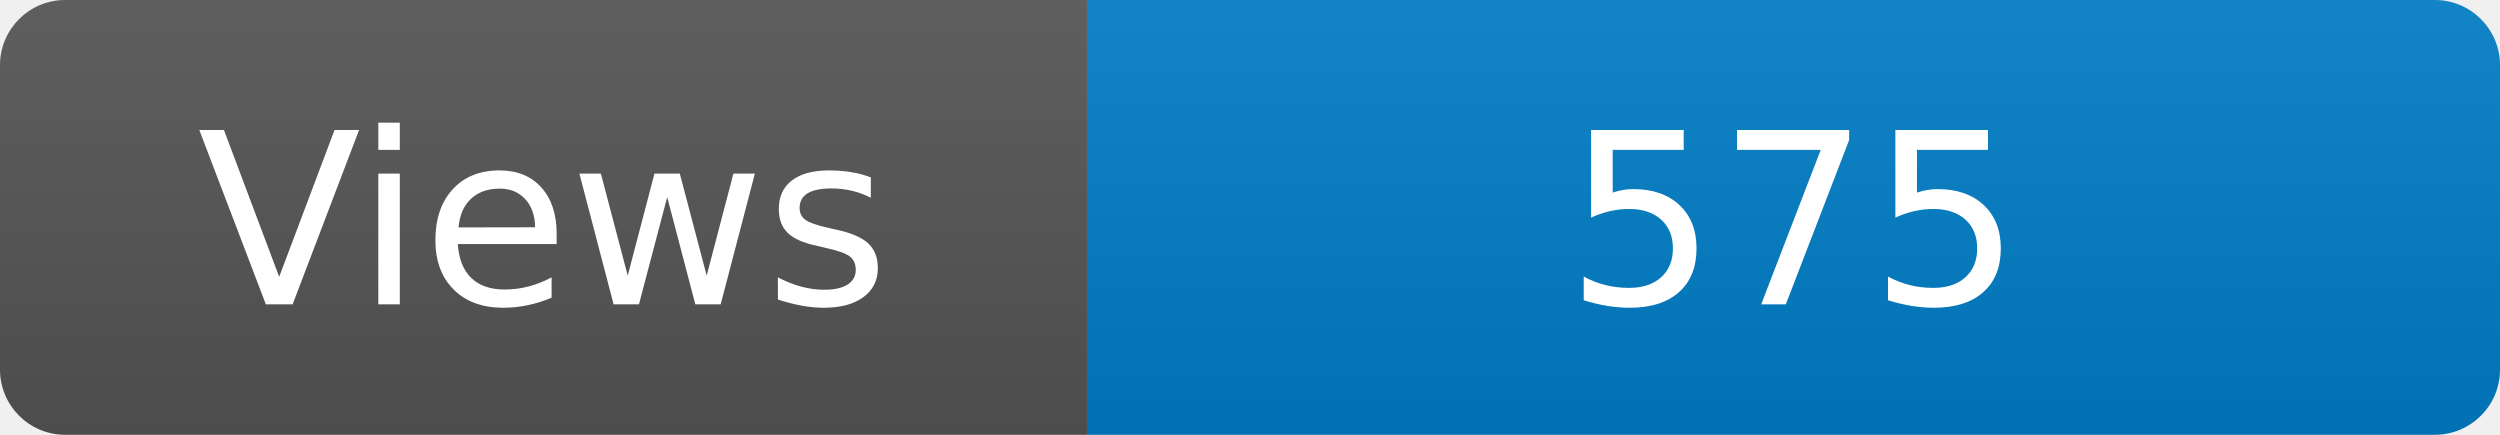
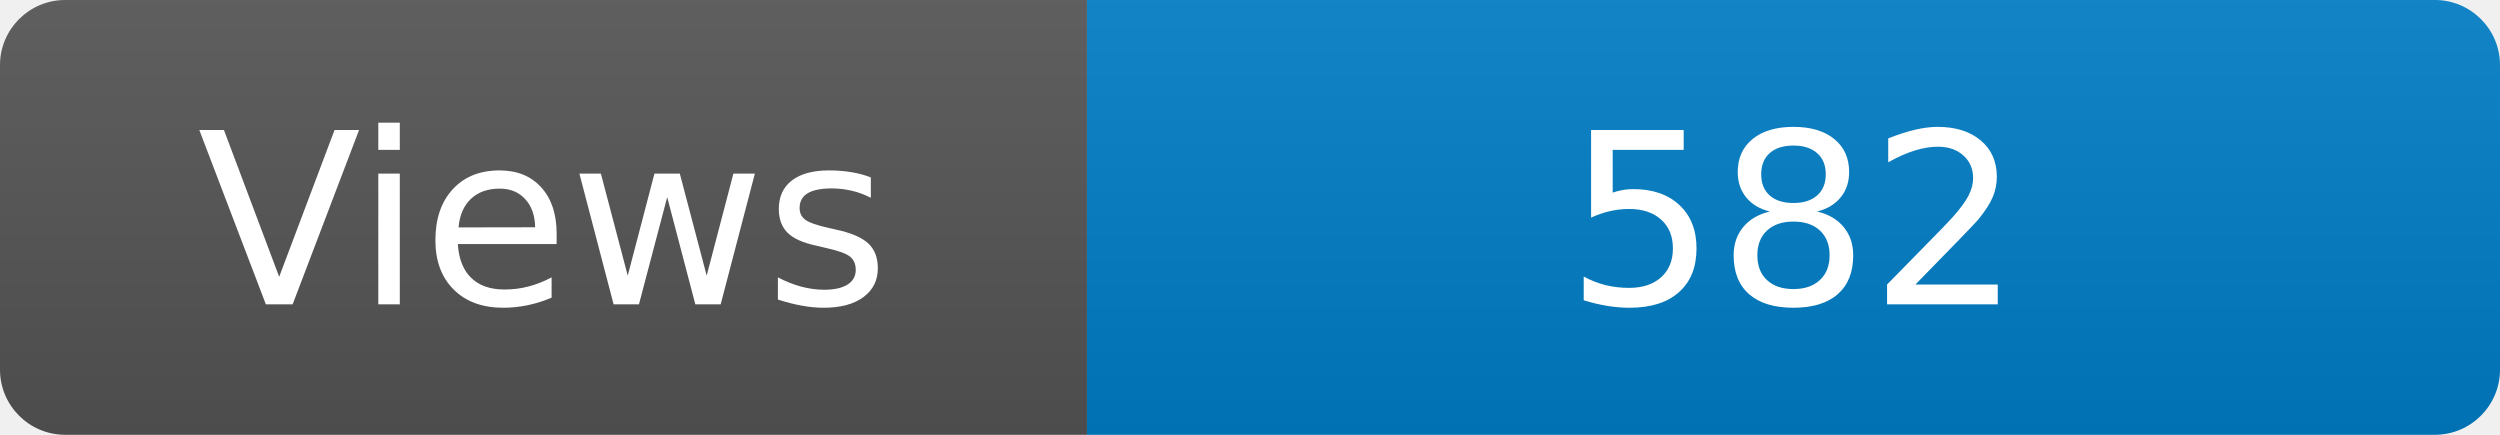
<svg xmlns="http://www.w3.org/2000/svg" width="115" height="20" role="img" aria-label="Maintained?: yes">
  <linearGradient id="s" x2="0" y2="100%">
    <stop offset="0" stop-color="#bbb" stop-opacity=".1" />
    <stop offset="1" stop-opacity=".1" />
  </linearGradient>
  <clipPath id="r">
    <rect width="115" height="20" rx="3" fill="#fff" />
  </clipPath>
  <g clip-path="url(#r)">
    <rect width="50" height="20" fill="#555" />
    <rect x="50" width="160" height="20" fill="#007ec6" />
    <rect width="115" height="20" fill="url(#s)" />
  </g>
  <g fill="#fff" text-anchor="middle" font-family="Verdana,Geneva,DejaVu Sans,sans-serif" font-size="110">
    <text x="250" y="140" transform="scale(.1)" fill="#fff">Views</text>
-     <text x="825" y="140" transform="scale(.1)" fill="#fff">575</text>
+     <text x="825" y="140" transform="scale(.1)" fill="#fff">582</text>
  </g>
</svg>
